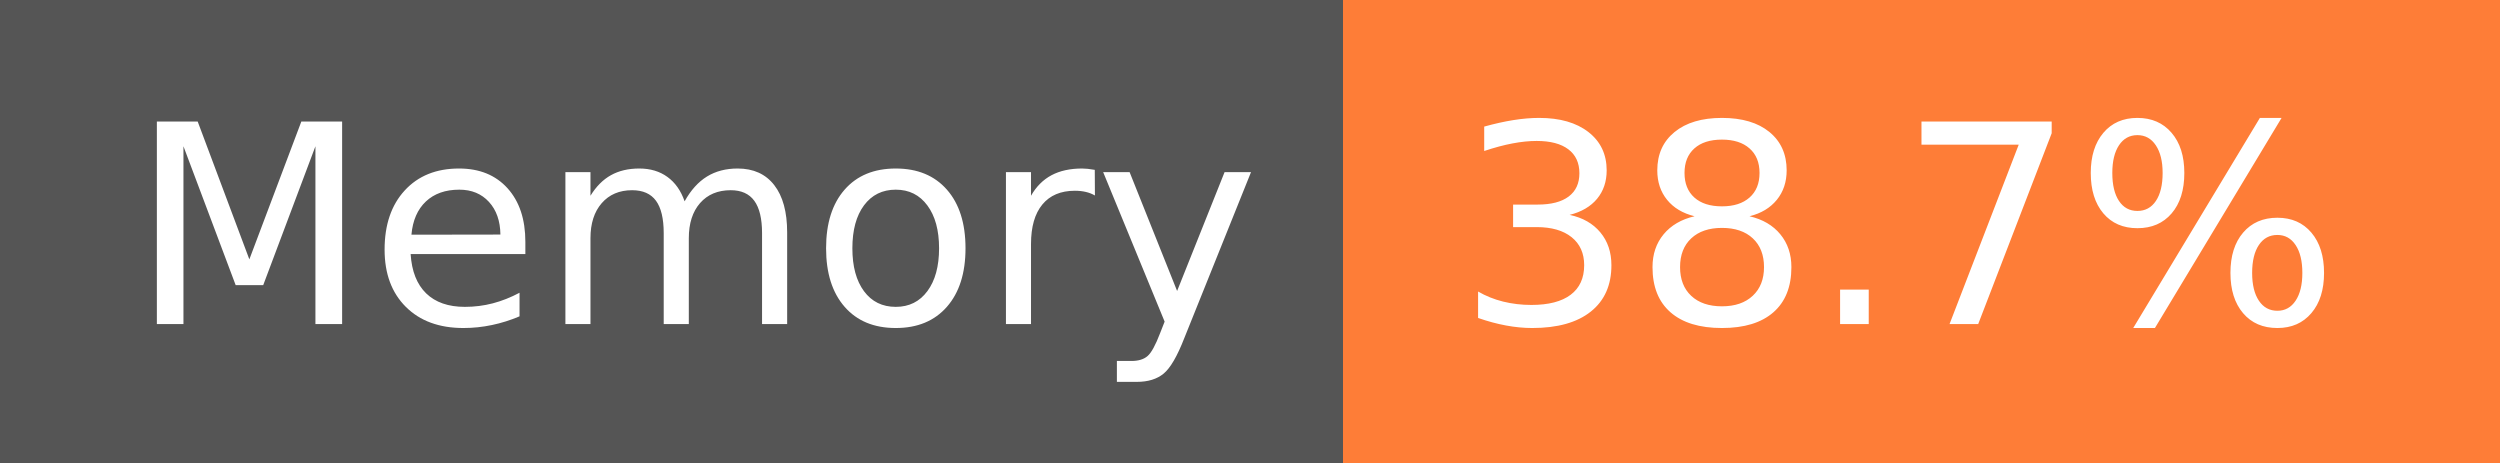
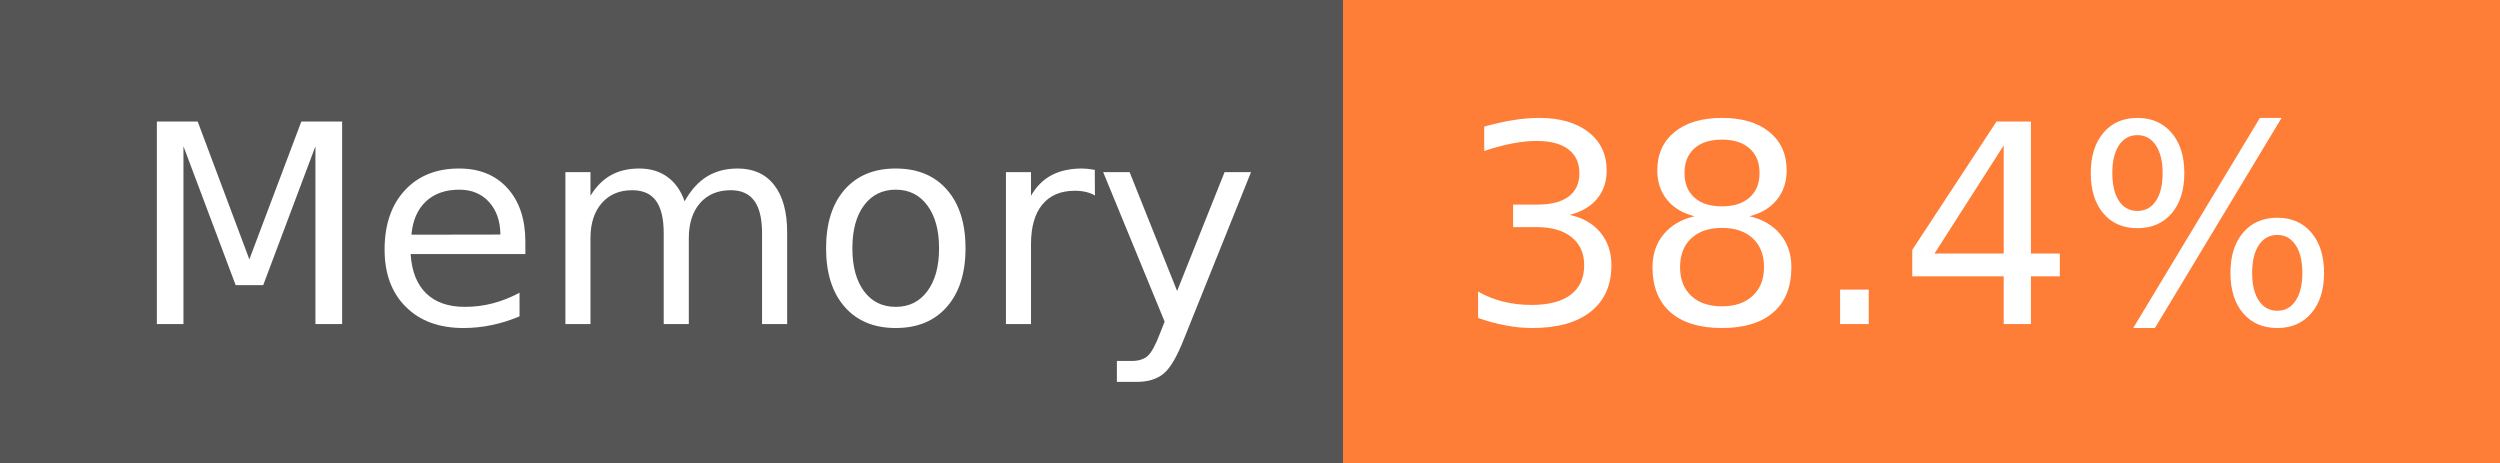
- <svg xmlns="http://www.w3.org/2000/svg" width="108" height="20" role="img" aria-label="Memory: 38.7%">
+ <svg xmlns="http://www.w3.org/2000/svg" width="108" height="20" role="img" aria-label="Memory: 38.4%">
  <g shape-rendering="crispEdges">
    <rect width="58" height="20" fill="#555" />
    <rect x="58" width="50" height="20" fill="#fe7d37" />
  </g>
  <g fill="#fff" text-anchor="middle" font-family="Verdana,Geneva,DejaVu Sans,sans-serif" text-rendering="geometricPrecision" font-size="120">
    <text x="300" y="140" transform="scale(.1)" fill="#fff" textLength="466">Memory</text>
-     <text x="820" y="140" transform="scale(.1)" fill="#fff" textLength="390">38.7%</text>
+     <text x="820" y="140" transform="scale(.1)" fill="#fff" textLength="390">38.4%</text>
  </g>
</svg>
